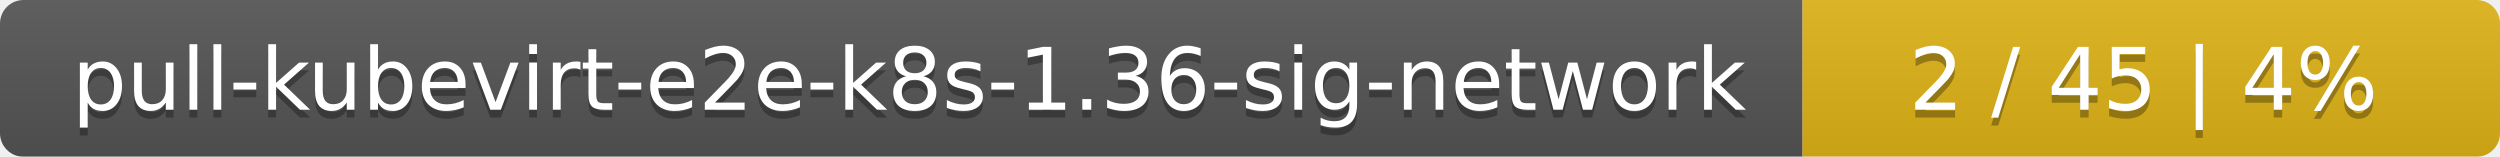
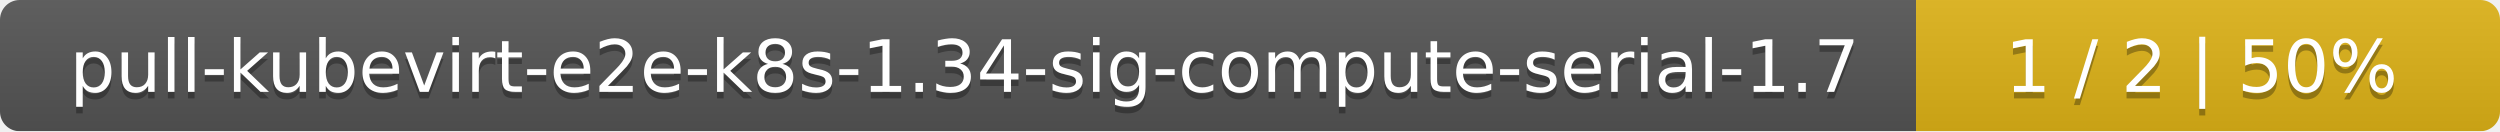
- <svg xmlns="http://www.w3.org/2000/svg" width="319" height="20">
+ <svg xmlns="http://www.w3.org/2000/svg" width="381" height="20">
  <linearGradient id="smooth" x2="0" y2="100%">
    <stop offset="0" stop-color="#bbb" stop-opacity=".1" />
    <stop offset="1" stop-opacity=".1" />
  </linearGradient>
  <mask id="round">
-     <rect width="319" height="20" rx="3" fill="#fff" />
+     <rect width="381" height="20" rx="3" fill="#fff" />
  </mask>
  <g mask="url(#round)">
-     <rect width="230" height="20" fill="#555" />
-     <rect x="230" width="89" height="20" fill="#dfb317" />
-     <rect width="319" height="20" fill="url(#smooth)" />
+     <rect width="292" height="20" fill="#555" />
+     <rect x="292" width="89" height="20" fill="#dfb317" />
+     <rect width="381" height="20" fill="url(#smooth)" />
  </g>
  <g fill="#fff" text-anchor="middle" font-family="DejaVu Sans,Verdana,Geneva,sans-serif" font-size="11">
-     <text x="116" y="15" fill="#010101" fill-opacity=".3">pull-kubevirt-e2e-k8s-1.36-sig-network</text>
-     <text x="116" y="14">pull-kubevirt-e2e-k8s-1.36-sig-network</text>
-     <text x="273.5" y="15" fill="#010101" fill-opacity=".3">2 / 45    |    4%</text>
-     <text x="273.5" y="14">2 / 45    |    4%</text>
+     <text x="147" y="15" fill="#010101" fill-opacity=".3">pull-kubevirt-e2e-k8s-1.34-sig-compute-serial-1.7</text>
+     <text x="147" y="14">pull-kubevirt-e2e-k8s-1.34-sig-compute-serial-1.7</text>
+     <text x="335.5" y="15" fill="#010101" fill-opacity=".3">1 / 2    |    50%</text>
+     <text x="335.5" y="14">1 / 2    |    50%</text>
  </g>
</svg>
